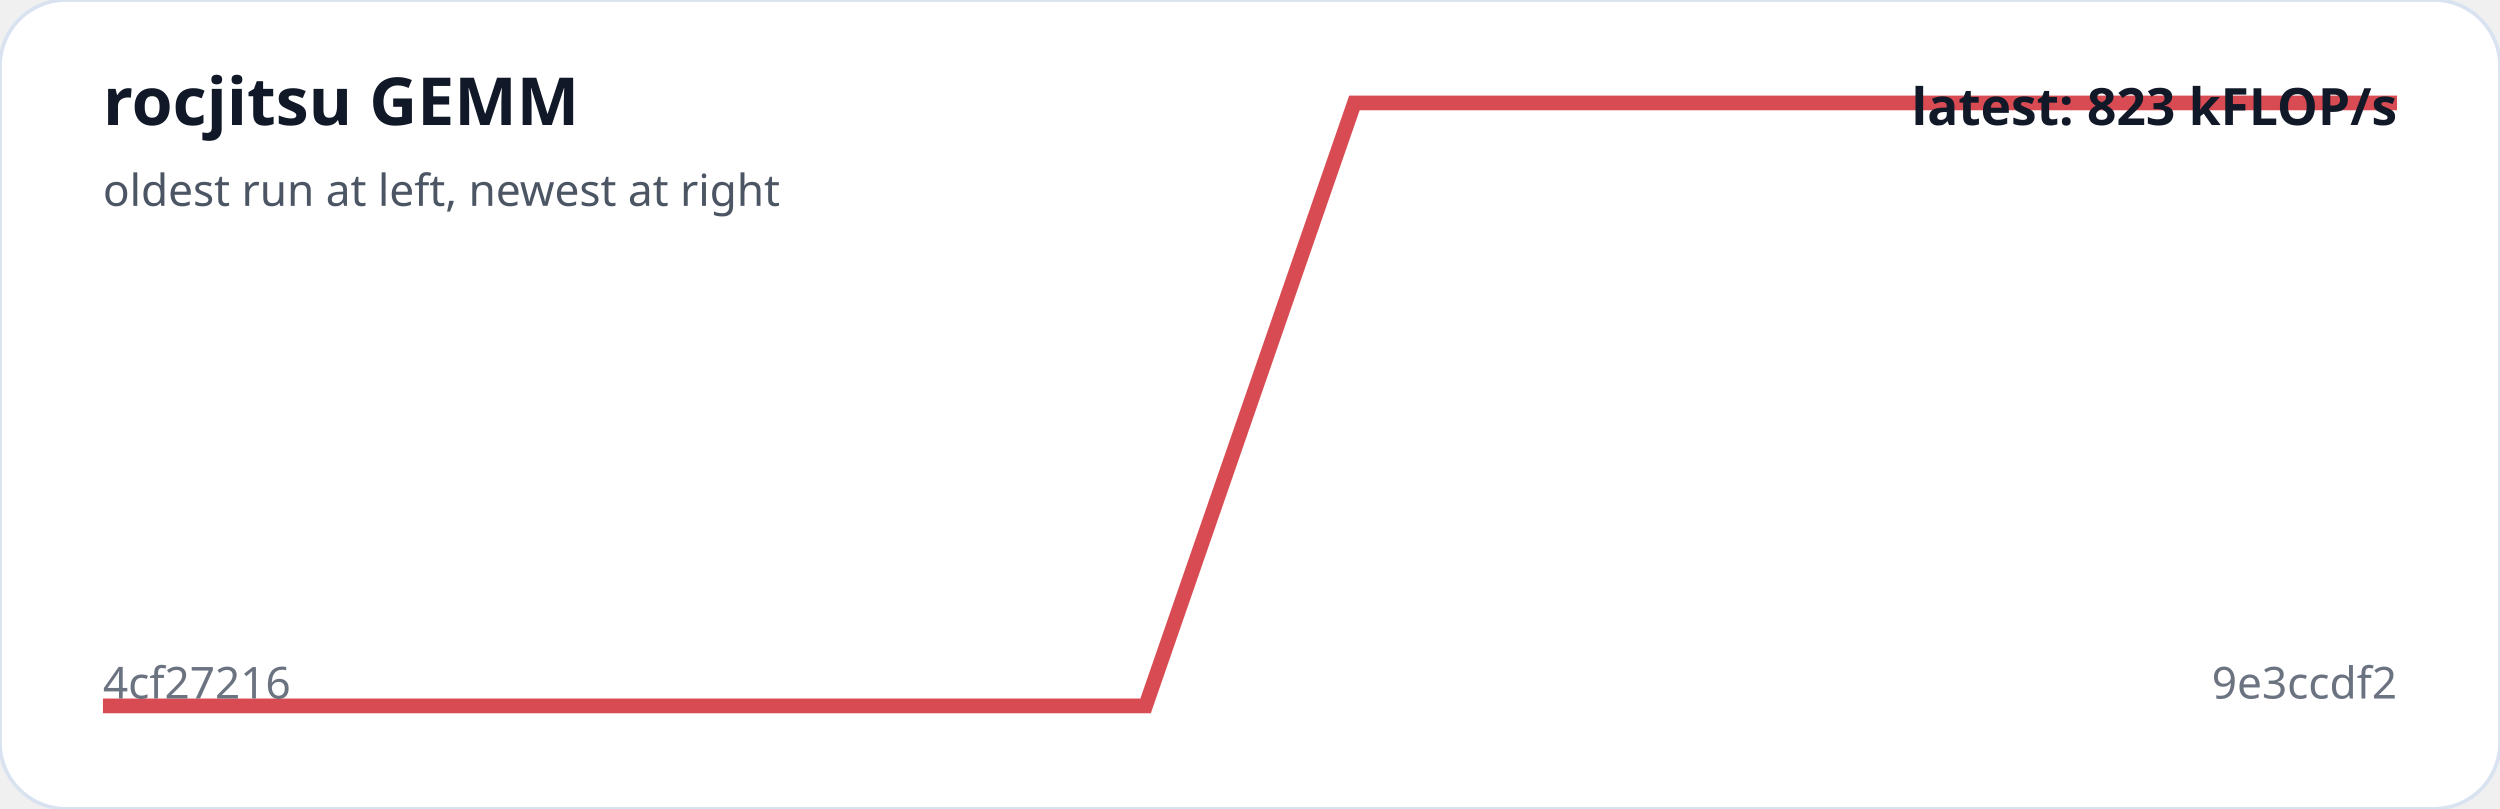
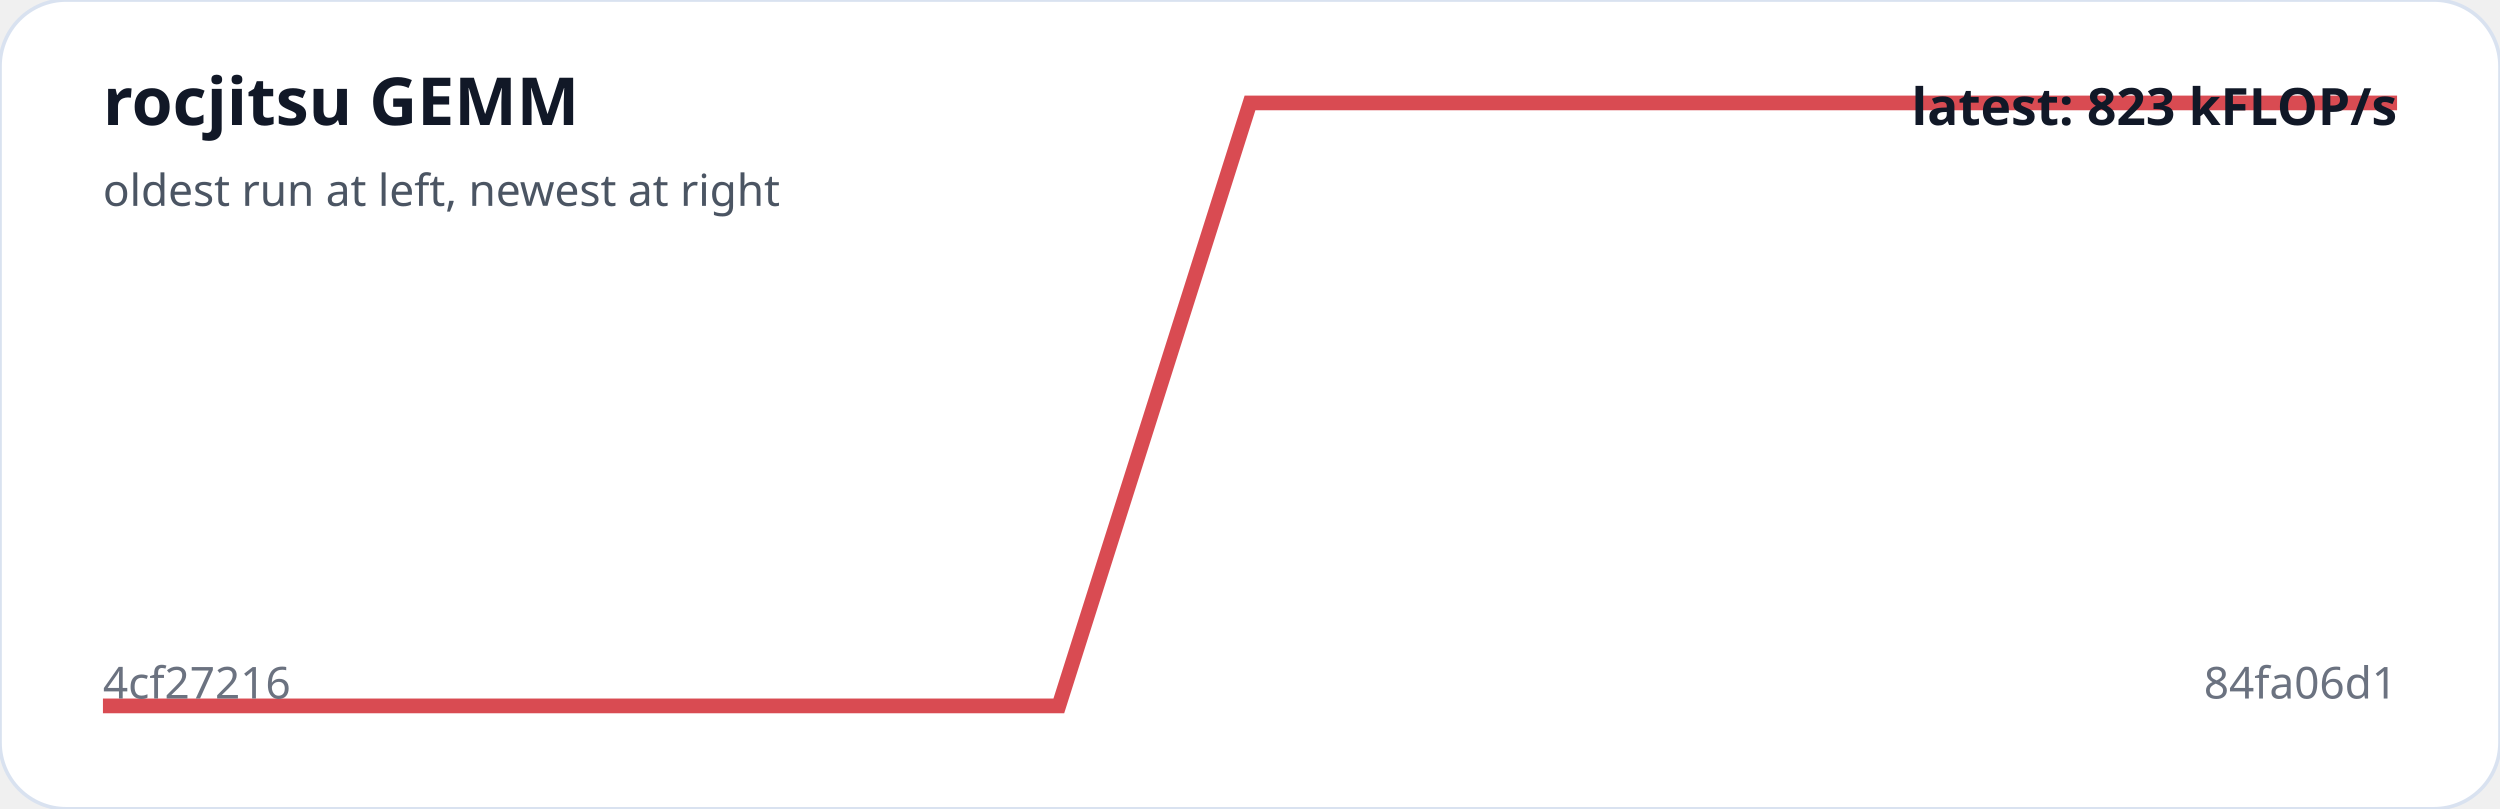
<svg xmlns="http://www.w3.org/2000/svg" viewBox="0 0 680 220" width="100%" role="img" aria-label="rocjitsu GEMM trend">
  <rect width="100%" height="100%" rx="18" fill="#ffffff" stroke="#d9e2f0" />
-   <polyline fill="none" stroke="#d94b52" stroke-width="4" points="28.0,192.0 84.7,192.0 141.5,192.0 198.2,192.0 254.9,192.0 311.6,192.0 368.4,28.0 425.1,28.0 481.8,28.0 538.5,28.0 595.3,28.0 652.0,28.0" />
+   <polyline fill="none" stroke="#d94b52" stroke-width="4" points="28.0,192.0 80.0,192.0 132.0,192.0 184.0,192.0 236.0,192.0 288.0,192.0 340.0,28.0 392.0,28.0 444.0,28.0 496.0,28.0 548.0,28.0 600.0,28.0 652.0,28.0" />
  <text x="28" y="34" fill="#111827" font-family="system-ui,sans-serif" font-size="18" font-weight="700">rocjitsu GEMM</text>
  <text x="28" y="56" fill="#4b5563" font-family="system-ui,sans-serif" font-size="12">oldest run at left, newest at right</text>
  <text x="28" y="190" fill="#6b7280" font-family="system-ui,sans-serif" font-size="12">4cf27216</text>
-   <text x="652" y="190" text-anchor="end" fill="#6b7280" font-family="system-ui,sans-serif" font-size="12">9e3ccdf2</text>
+   <text x="652" y="190" text-anchor="end" fill="#6b7280" font-family="system-ui,sans-serif" font-size="12">84fa06d1</text>
  <text x="652" y="34" text-anchor="end" fill="#111827" font-family="system-ui,sans-serif" font-size="14" font-weight="700">latest: 823 kFLOP/s</text>
</svg>
